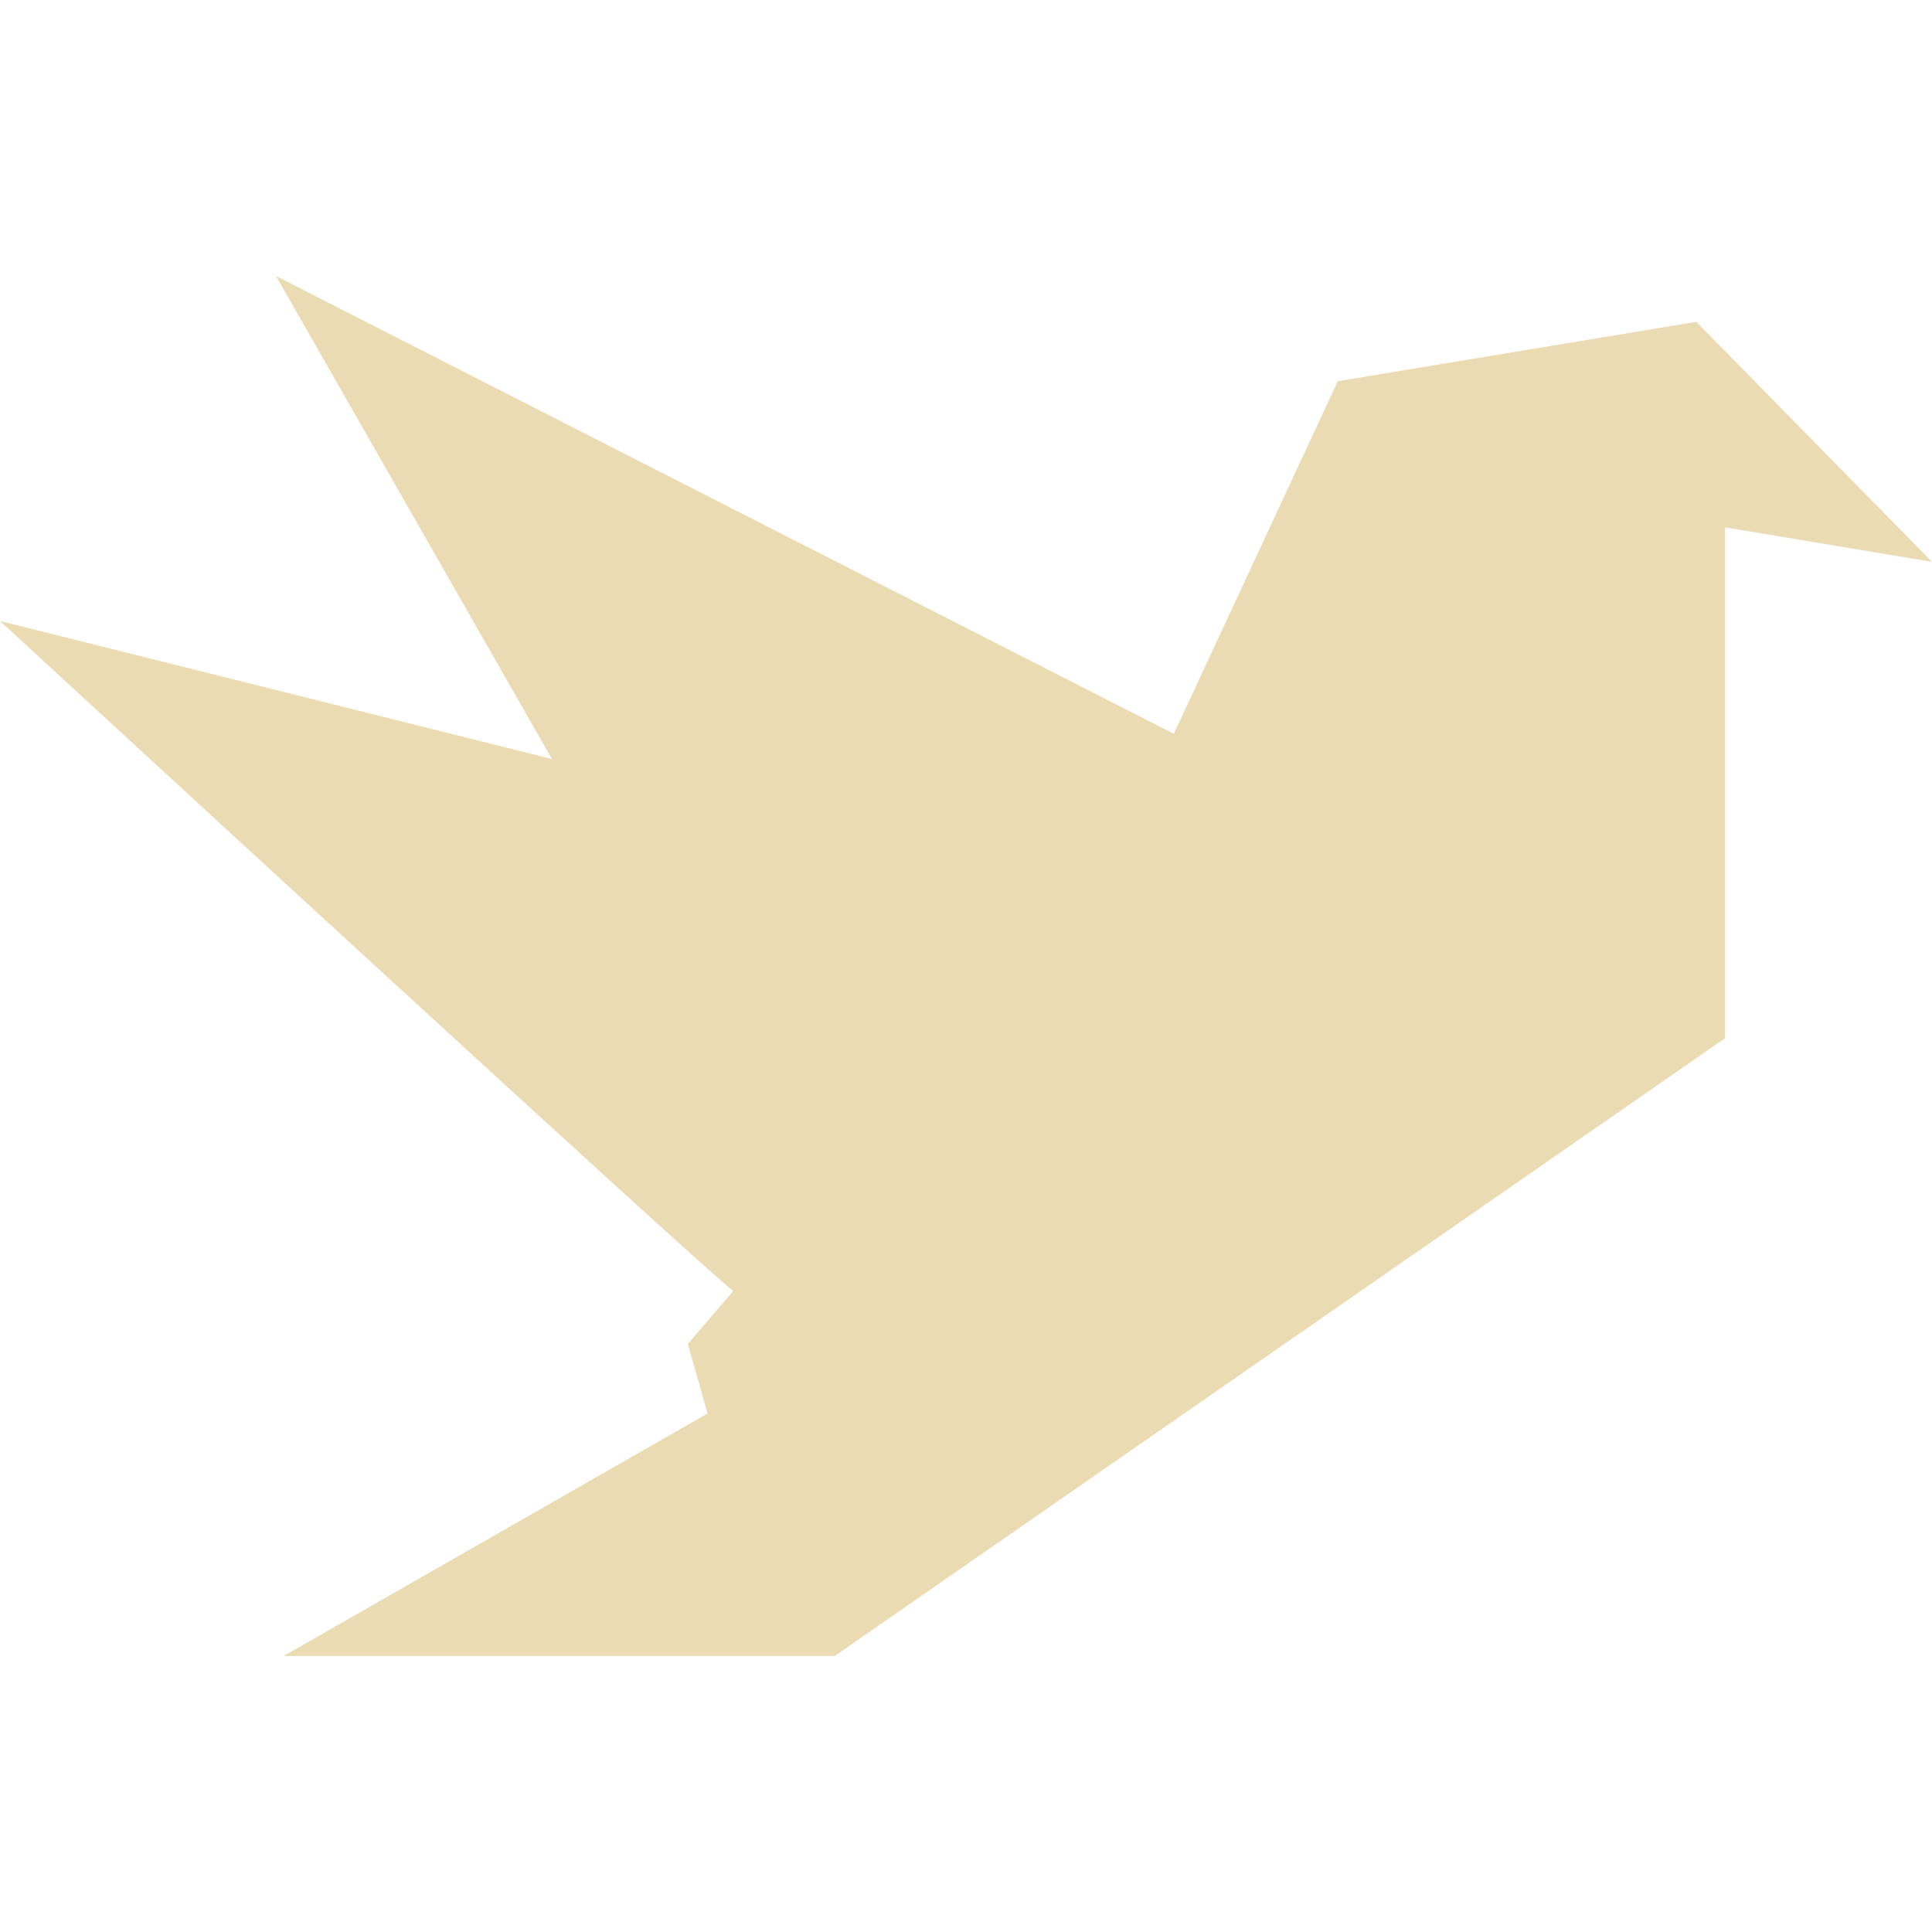
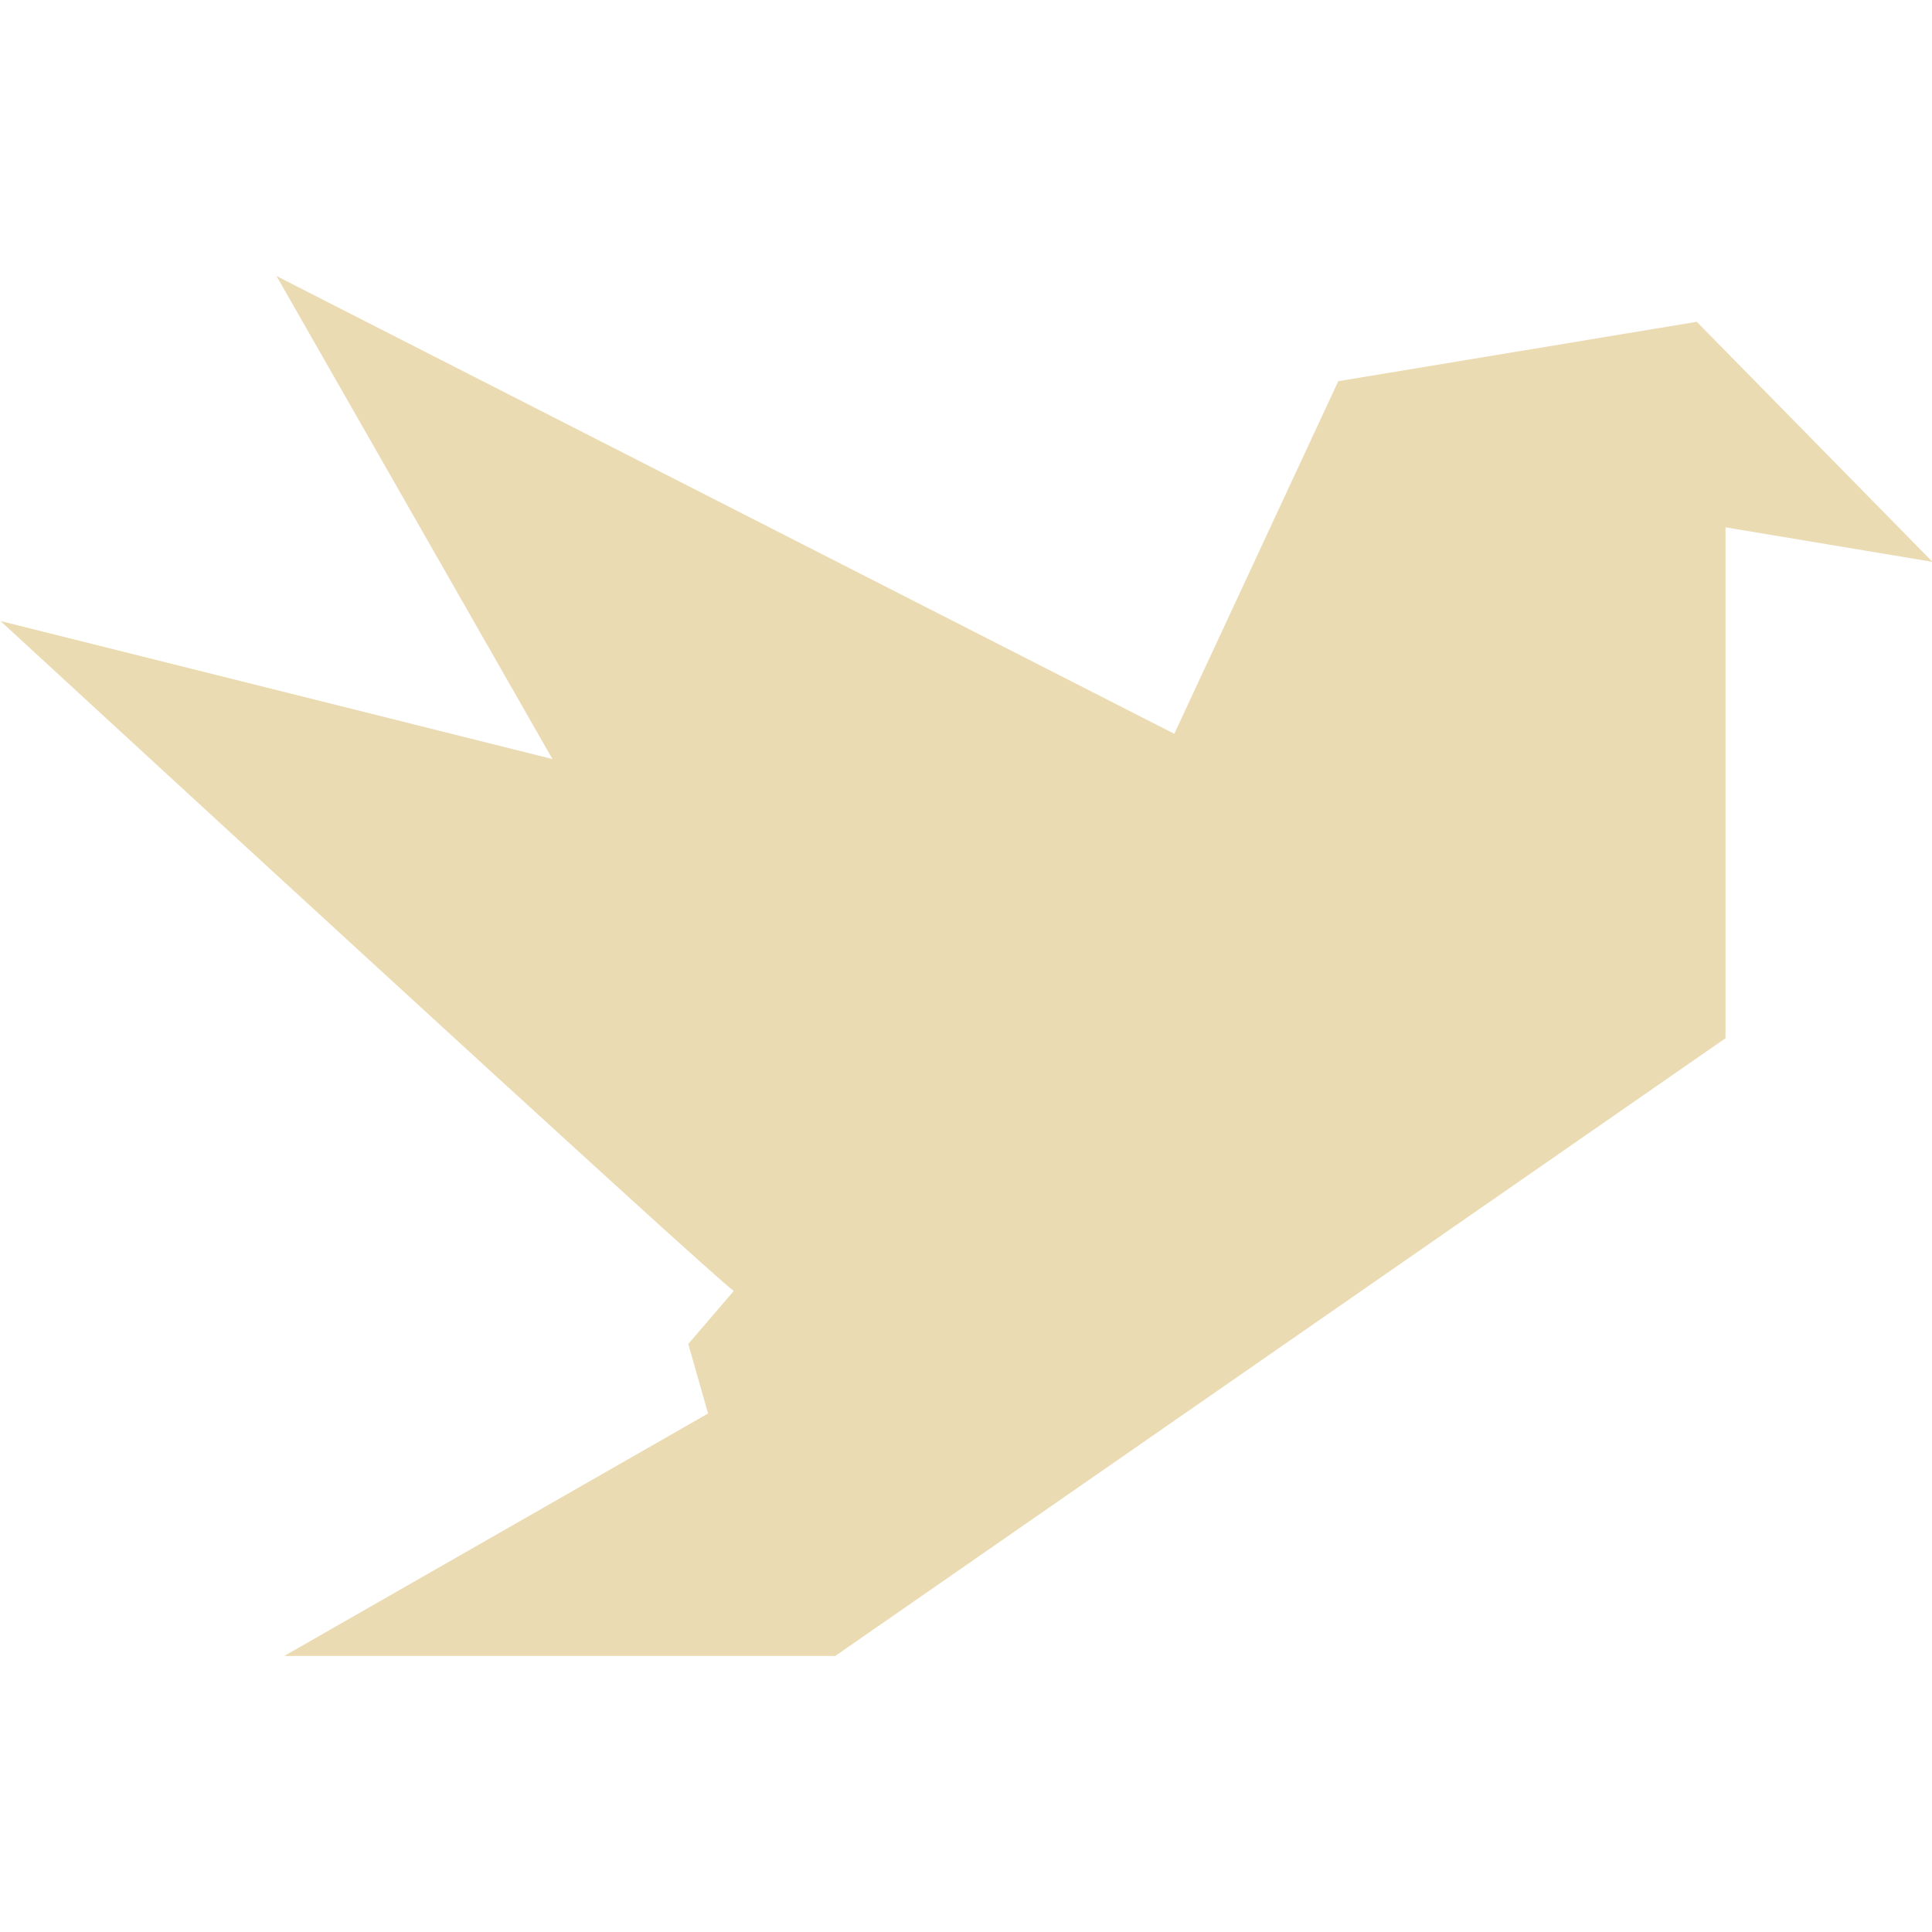
- <svg xmlns="http://www.w3.org/2000/svg" style="isolation:isolate" width="16" height="16" viewBox="0 0 16 16">
+ <svg xmlns="http://www.w3.org/2000/svg" width="16" height="16" version="1.1">
  <defs>
-     <style id="current-color-scheme" type="text/css">
-    .ColorScheme-Text { color:#ebdbb2; } .ColorScheme-Highlight { color:#458588; }
-   </style>
-     <linearGradient id="arrongin" x1="0%" x2="0%" y1="0%" y2="100%">
-       <stop offset="0%" style="stop-color:#d79921; stop-opacity:1" />
-       <stop offset="100%" style="stop-color:#b57614; stop-opacity:1" />
-     </linearGradient>
-     <linearGradient id="aurora" x1="0%" x2="0%" y1="0%" y2="100%">
-       <stop offset="0%" style="stop-color:#83a598; stop-opacity:1" />
-       <stop offset="100%" style="stop-color:#b16286; stop-opacity:1" />
-     </linearGradient>
-     <linearGradient id="fitdance" x1="0%" x2="0%" y1="0%" y2="100%">
-       <stop offset="0%" style="stop-color:#8ec07c; stop-opacity:1" />
-       <stop offset="100%" style="stop-color:#458588; stop-opacity:1" />
-     </linearGradient>
-     <linearGradient id="oomox" x1="0%" x2="0%" y1="0%" y2="100%">
-       <stop offset="0%" style="stop-color:#458588; stop-opacity:1" />
-       <stop offset="100%" style="stop-color:#928374; stop-opacity:1" />
-     </linearGradient>
-     <linearGradient id="rainblue" x1="0%" x2="0%" y1="0%" y2="100%">
-       <stop offset="0%" style="stop-color:#b8bb26; stop-opacity:1" />
-       <stop offset="100%" style="stop-color:#076678; stop-opacity:1" />
-     </linearGradient>
-     <linearGradient id="sunrise" x1="0%" x2="0%" y1="0%" y2="100%">
-       <stop offset="0%" style="stop-color: #fe8019; stop-opacity:1" />
-       <stop offset="100%" style="stop-color: #fabd2f; stop-opacity:1" />
-     </linearGradient>
-     <linearGradient id="telinkrin" x1="0%" x2="0%" y1="0%" y2="100%">
-       <stop offset="0%" style="stop-color: #83a598; stop-opacity:1" />
-       <stop offset="100%" style="stop-color: #83a598; stop-opacity:1" />
-     </linearGradient>
-     <linearGradient id="60spsycho" x1="0%" x2="0%" y1="0%" y2="100%">
-       <stop offset="0%" style="stop-color: #fb4934; stop-opacity:1" />
-       <stop offset="25%" style="stop-color: #fabd2f; stop-opacity:1" />
-       <stop offset="50%" style="stop-color: #fe8019; stop-opacity:1" />
-       <stop offset="100%" style="stop-color: #689d6a; stop-opacity:1" />
-     </linearGradient>
-     <linearGradient id="90ssummer" x1="0%" x2="0%" y1="0%" y2="100%">
-       <stop offset="0%" style="stop-color: #b16286; stop-opacity:1" />
-       <stop offset="20%" style="stop-color: #8ec07c; stop-opacity:1" />
-       <stop offset="50%" style="stop-color: #fabd2f; stop-opacity:1" />
-       <stop offset="100%" style="stop-color: #458588; stop-opacity:1" />
-     </linearGradient>
-     <linearGradient id="cyberneon" x1="0%" x2="0%" y1="0%" y2="100%">
-       <stop offset="0" style="stop-color:#83a598; stop-opacity:1" />
-       <stop offset="1" style="stop-color:#b16286; stop-opacity:1" />
-     </linearGradient>
-     <clipPath id="_clipPath_89atEVBreKPEX9PAE5uV92ADXmTnnusL">
-       <rect width="16" height="16" />
-     </clipPath>
+     <style type="text/css" id="current-color-scheme">.ColorScheme-Text { color:#ebdbb2; } .ColorScheme-Highlight { color:#458588; }</style>
  </defs>
-   <g clip-path="url(#_clipPath_89atEVBreKPEX9PAE5uV92ADXmTnnusL)">
-     <rect style="fill:currentColor" class="ColorScheme-Text" fill-opacity="0" width="16" height="16" />
-     <path style="fill:currentColor" class="ColorScheme-Text" d="M 14.286 8.598 L 14.286 4.367 L 16 4.653 L 14.048 2.665 L 11.079 3.157 L 9.721 6.077 L 2.286 2.286 L 4.571 6.286 L 0 5.143 C 0 5.143 5.921 10.598 6.073 10.691 L 5.696 11.13 L 5.86 11.706 L 2.35 13.714 L 6.913 13.714 L 14.286 8.598 Z" />
-   </g>
+   <path class="ColorScheme-Text" fill="currentColor" d="m14.29 8.598v-4.231l1.714 0.286-1.952-1.988-2.969 0.492-1.358 2.92-7.435-3.791 2.285 4-4.571-1.143s5.921 5.455 6.073 5.548l-0.377 0.439 0.164 0.576-3.51 2.008h4.563l7.373-5.116z" />
</svg>
